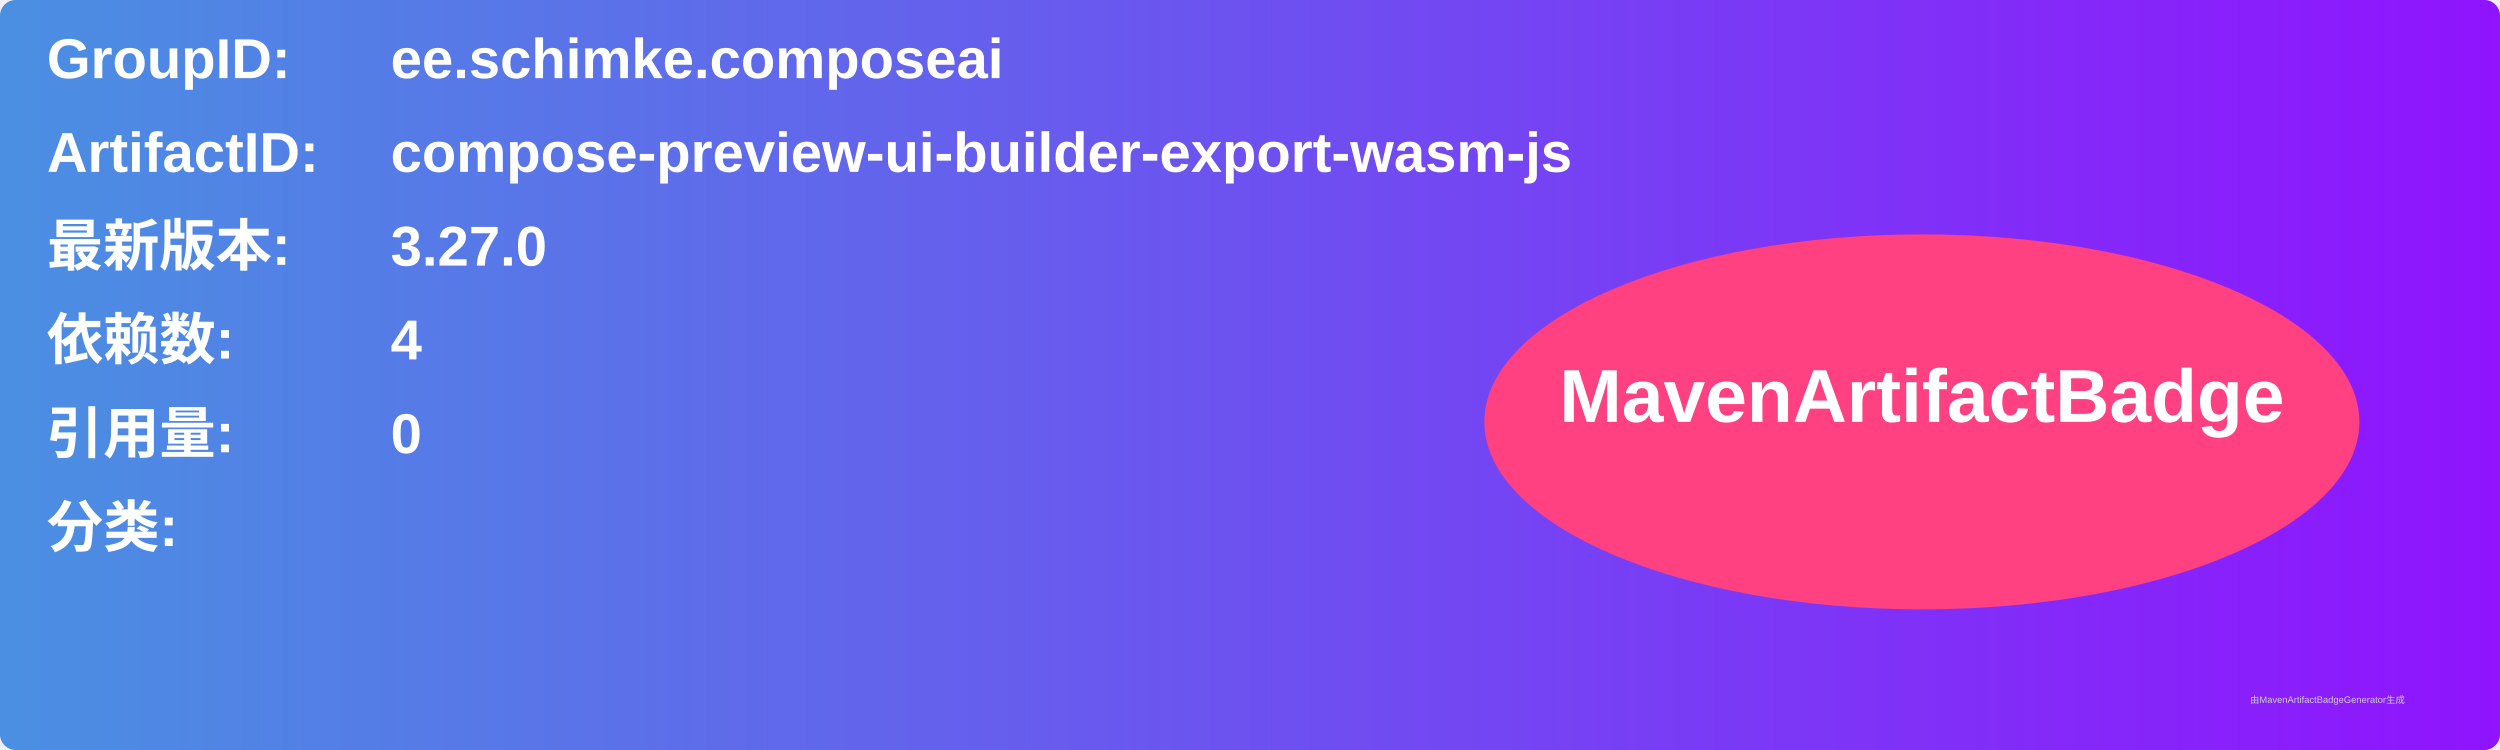
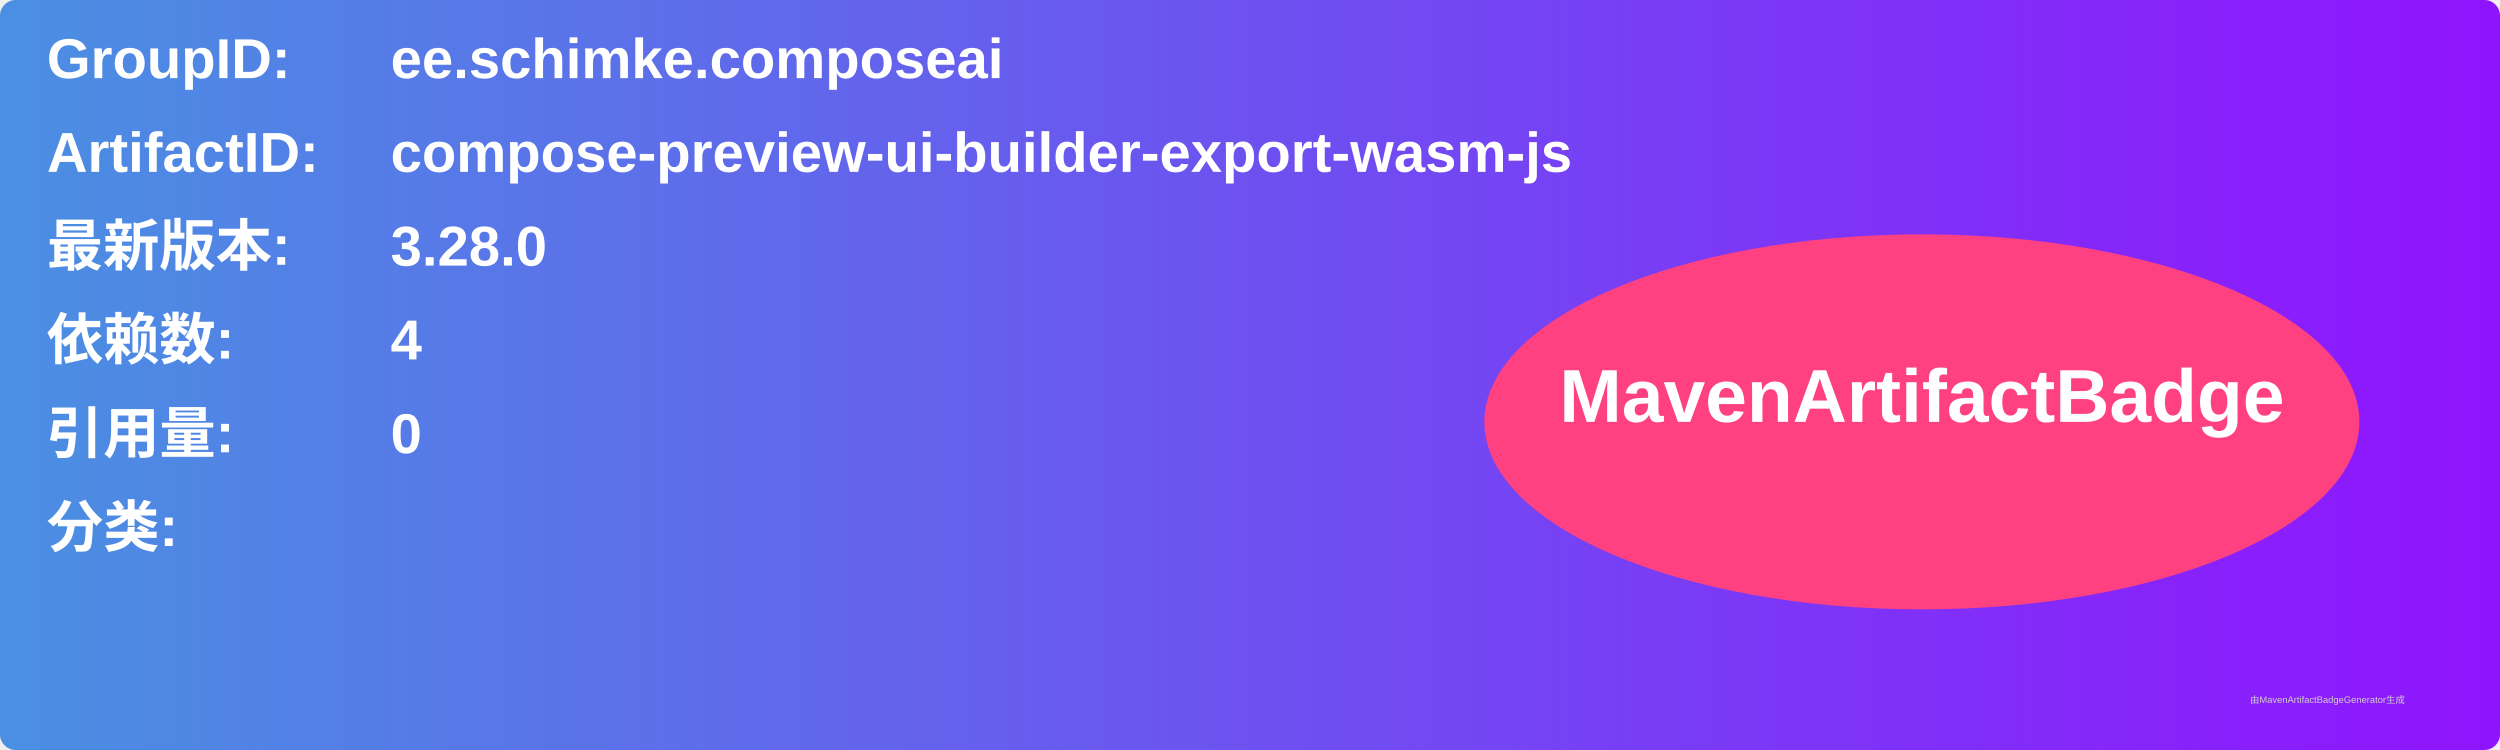
<svg xmlns="http://www.w3.org/2000/svg" width="800" height="240" viewBox="0 0 800 240">
  <linearGradient id="grad" x1="0%" y1="0%" x2="100%" y2="0%">
    <stop offset="0%" stop-color="#4a90e2" />
    <stop offset="100%" stop-color="#9013fe" />
  </linearGradient>
  <rect width="100%" height="100%" rx="5" ry="5" fill="url(#grad)" />
  <g transform="translate(15, 15)">
    <text x="0" y="10" font-family="Arial" font-size="18" fill="white" font-weight="bold" width="260">GroupID:</text>
    <text x="110" y="10" font-family="Arial" font-size="18" fill="white" font-weight="bold" width="460">ee.schimke.composeai</text>
    <text x="0" y="40" font-family="Arial" font-size="18" fill="white" font-weight="bold" width="260">ArtifactID:</text>
    <text x="110" y="40" font-family="Arial" font-size="18" fill="white" font-weight="bold" width="460">compose-preview-ui-builder-export-wasm-js</text>
    <text x="0" y="70" font-family="Arial" font-size="18" fill="white" font-weight="bold">最新版本:</text>
    <text x="110" y="70" font-family="Arial" font-size="18" fill="white" font-weight="bold">
-       <tspan font-weight="bold">3.27.0</tspan>
+       <tspan font-weight="bold">3.28.0</tspan>
    </text>
    <text x="0" y="100" font-family="Arial" font-size="18" fill="white" font-weight="bold">依赖数: </text>
    <text x="110" y="100" font-family="Arial" font-size="18" fill="white">
      <tspan font-weight="bold">4</tspan>
    </text>
    <text x="0" y="130" font-family="Arial" font-size="18" fill="white" font-weight="bold">引用量: </text>
    <text x="110" y="130" font-family="Arial" font-size="18" fill="white">
      <tspan font-weight="bold">0</tspan>
    </text>
    <text x="0" y="160" font-family="Arial" font-size="18" fill="white" font-weight="bold">分类:</text>
    <text x="10" y="190" font-family="Arial" font-size="10" fill="white">
      <tspan font-weight="bold" />
    </text>
    <ellipse cx="600" cy="120" rx="140" ry="60" fill="#ff4081" />
    <text x="600" y="120" text-anchor="middle" font-family="Arial" font-size="24" fill="white" font-weight="bold">MavenArtifactBadge</text>
  </g>
  <text x="720" y="225" font-family="Arial" font-size="3" fill="#d0d0d0">由MavenArtifactBadgeGenerator生成</text>
</svg>
